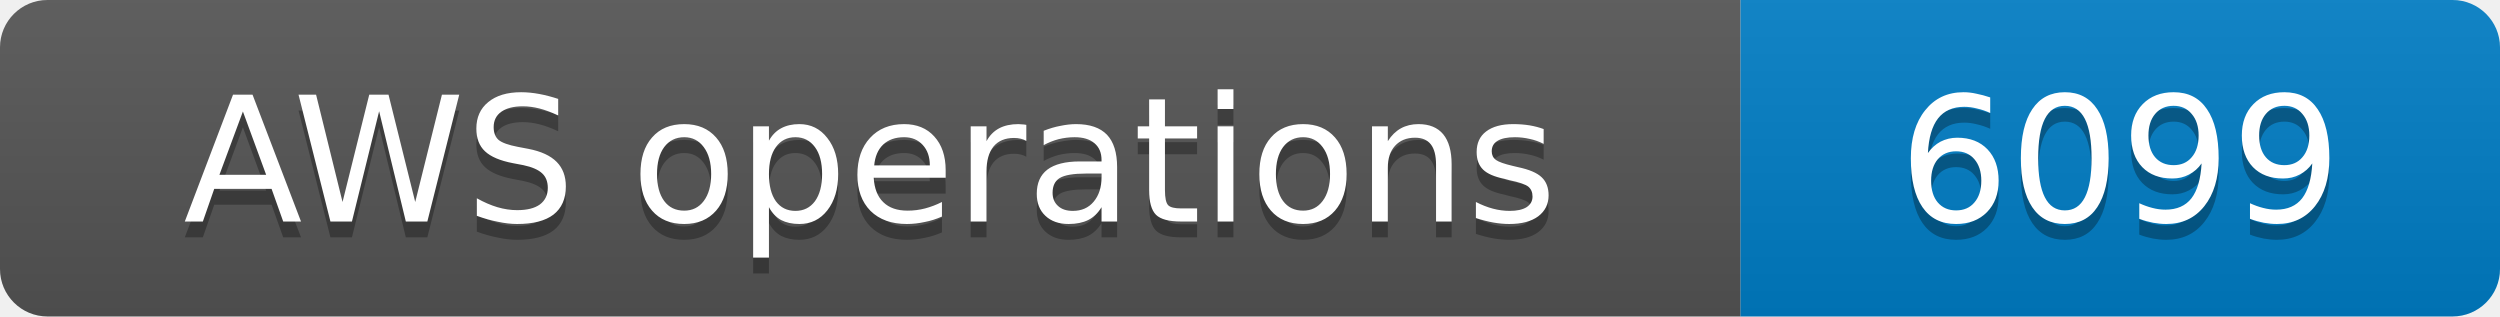
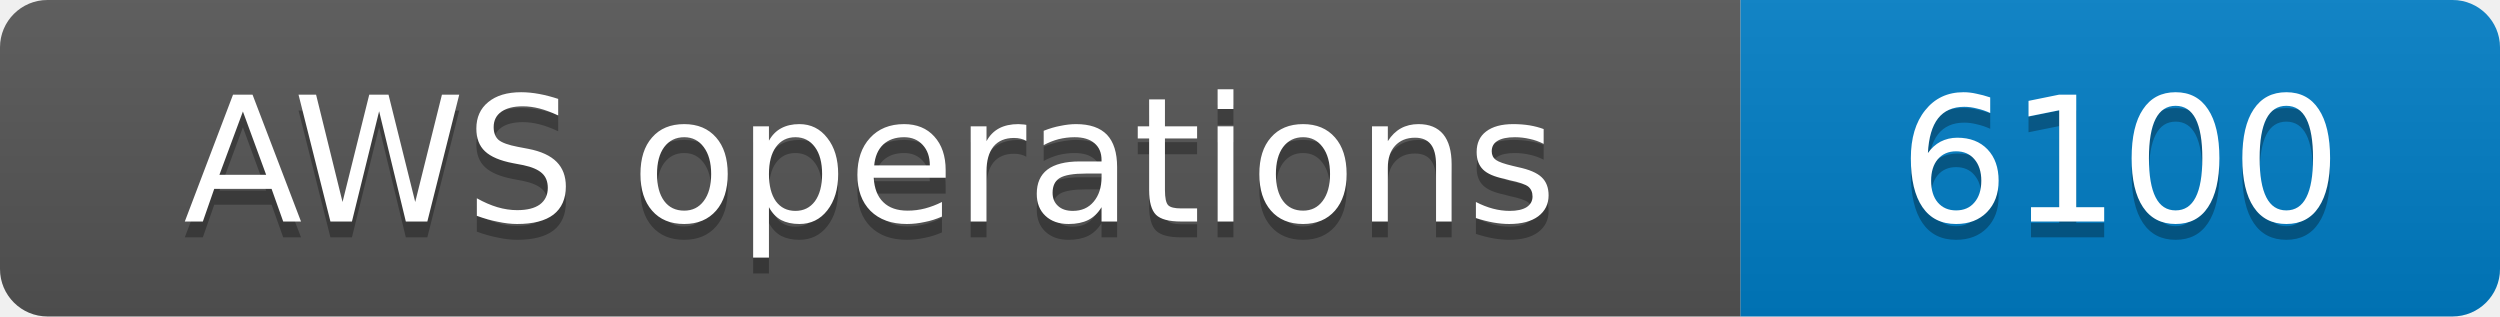
- <svg xmlns="http://www.w3.org/2000/svg" width="158" height="20" role="img" aria-label="AWS operations: 6099">
+ <svg xmlns="http://www.w3.org/2000/svg" width="158" height="20" role="img" aria-label="AWS operations: 6100">
  <linearGradient id="s" x2="0" y2="100%">
    <stop offset="0" stop-color="#bbb" stop-opacity=".1" />
    <stop offset="1" stop-opacity=".1" />
  </linearGradient>
  <clipPath id="r">
    <rect width="158" height="20" rx="3" fill="#fff" />
  </clipPath>
  <g clip-path="url(#r)">
    <rect width="110" height="20" fill="#555" />
    <rect x="110" width="48" height="20" fill="#007ec6" />
    <rect width="158" height="20" fill="url(#s)" />
  </g>
  <g fill="#fff" text-anchor="middle" font-family="Verdana,Geneva,DejaVu Sans,sans-serif" font-size="11">
    <text x="55.0" y="15" fill="#010101" fill-opacity=".3">AWS operations</text>
    <text x="55.0" y="14">AWS operations</text>
-     <text x="134.0" y="15" fill="#010101" fill-opacity=".3">6099</text>
-     <text x="134.0" y="14">6099</text>
+     <text x="134.0" y="15" fill="#010101" fill-opacity=".3">6100</text>
+     <text x="134.0" y="14">6100</text>
  </g>
</svg>
